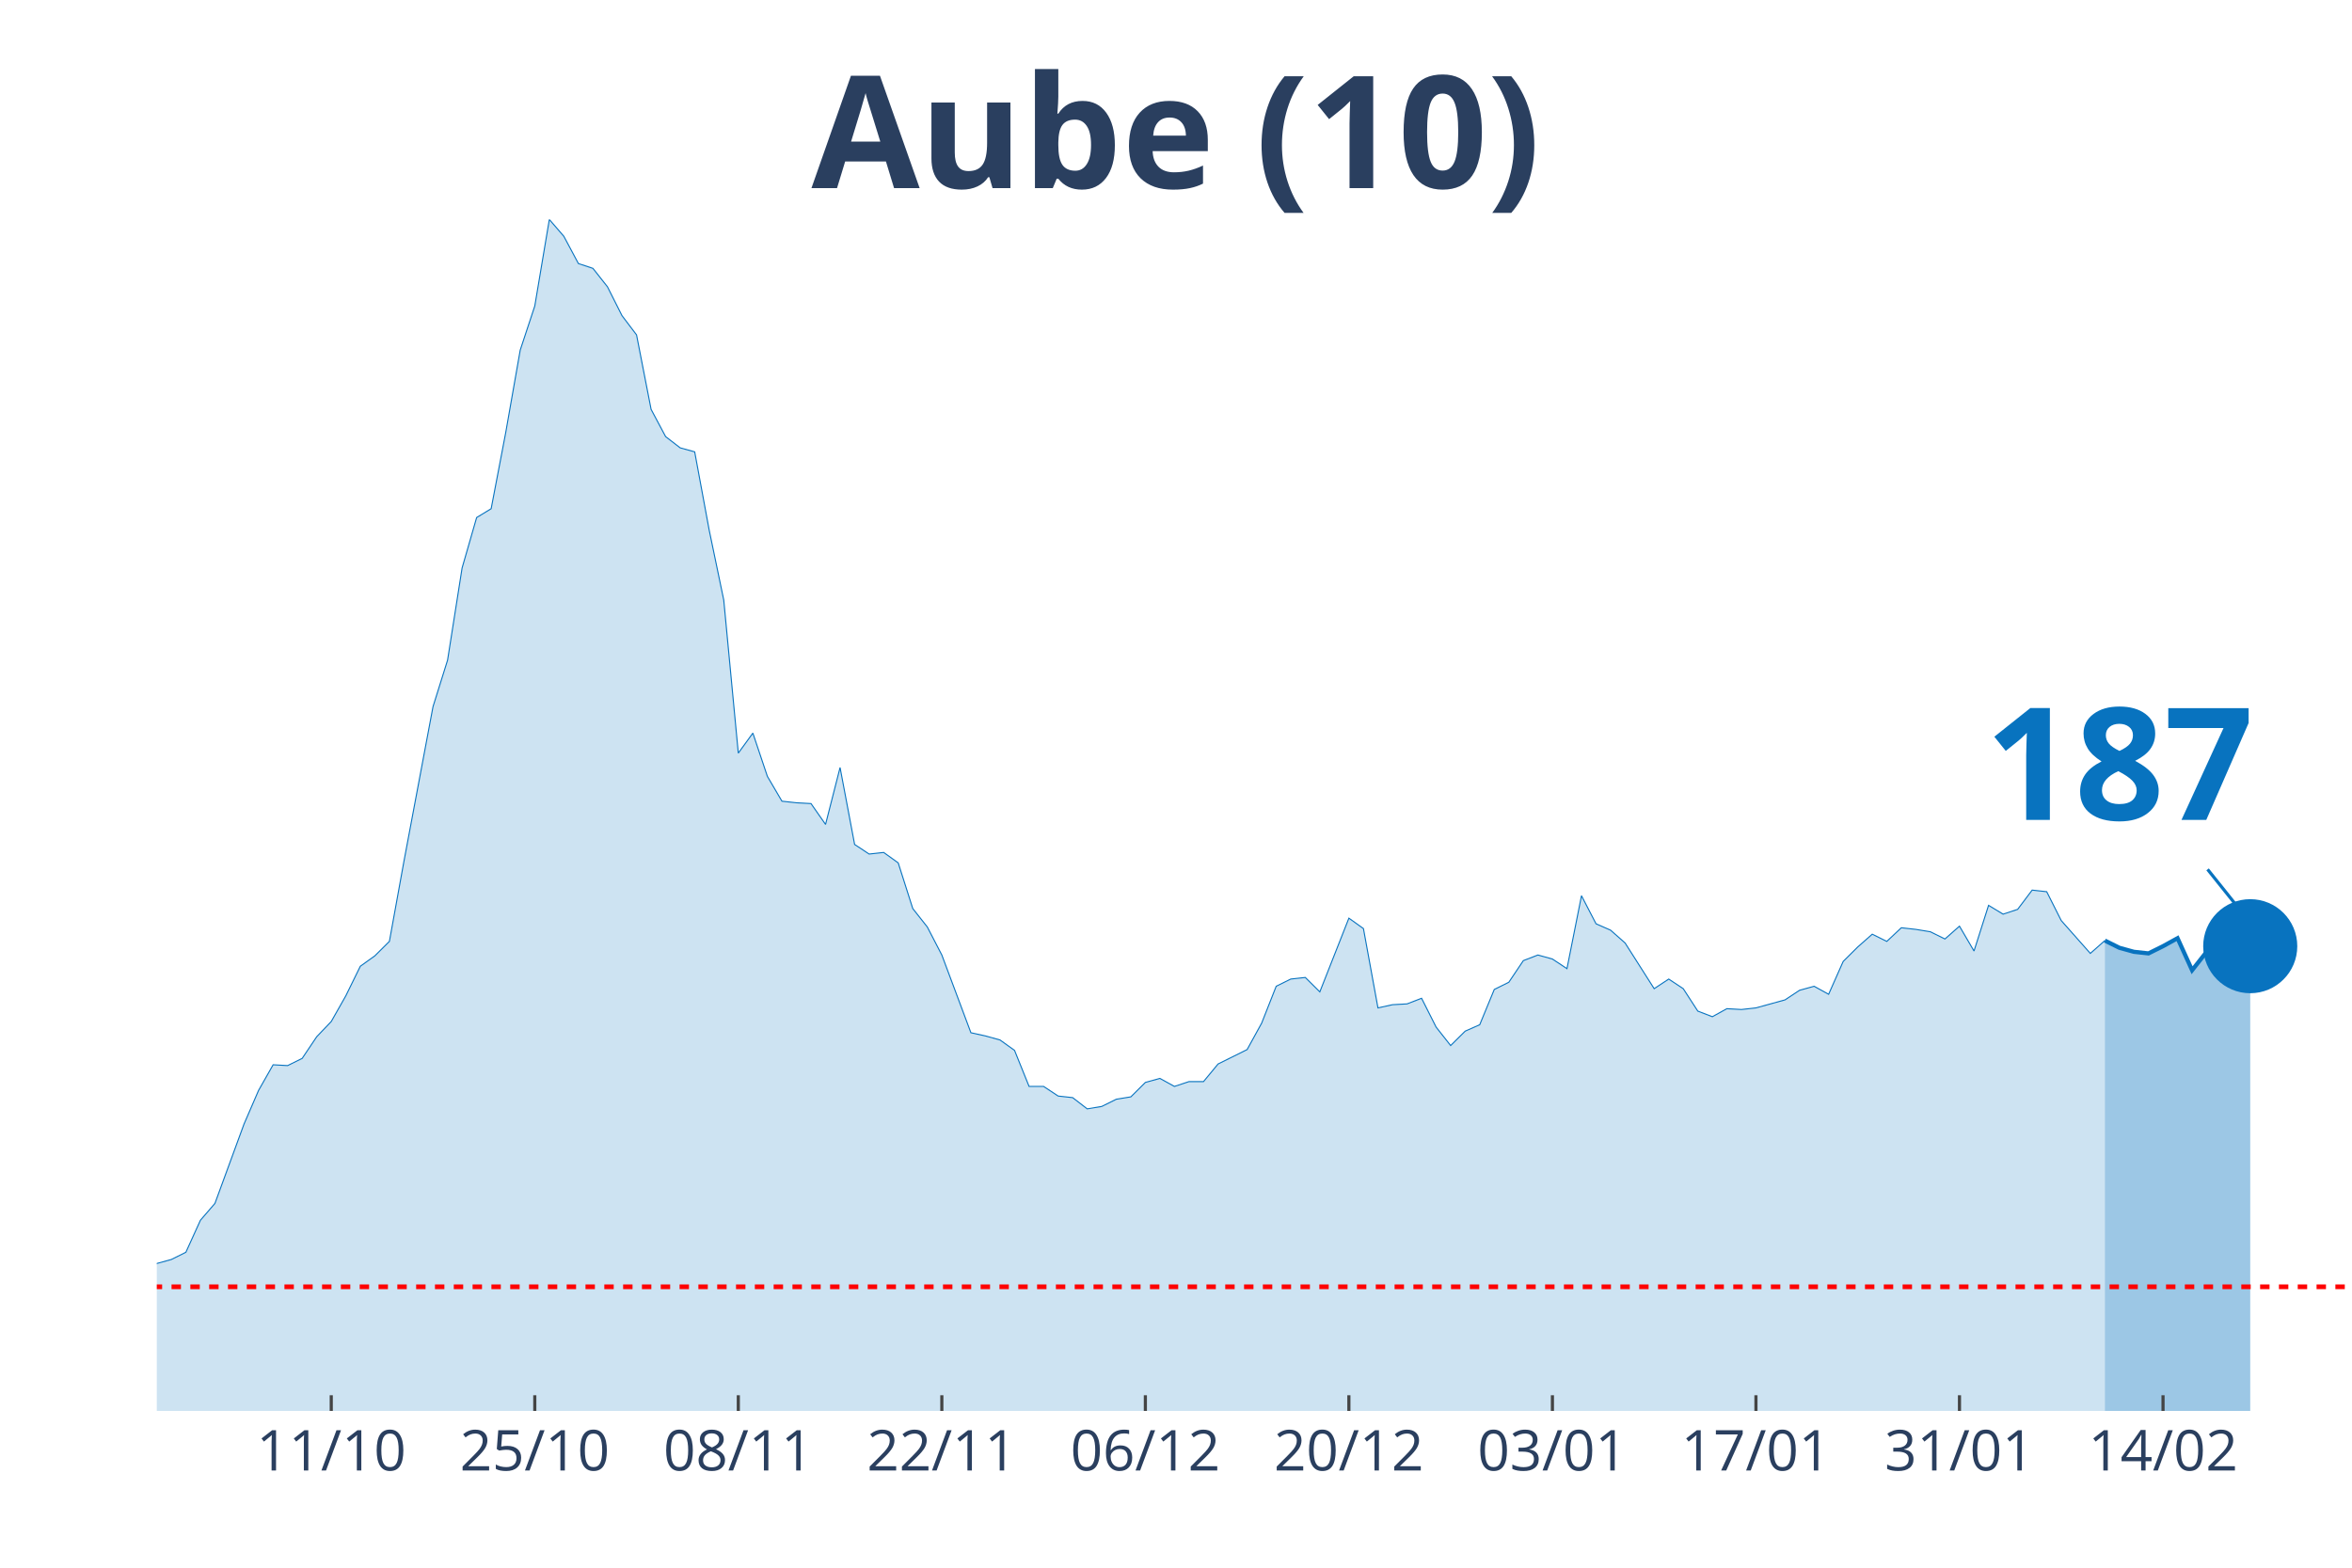
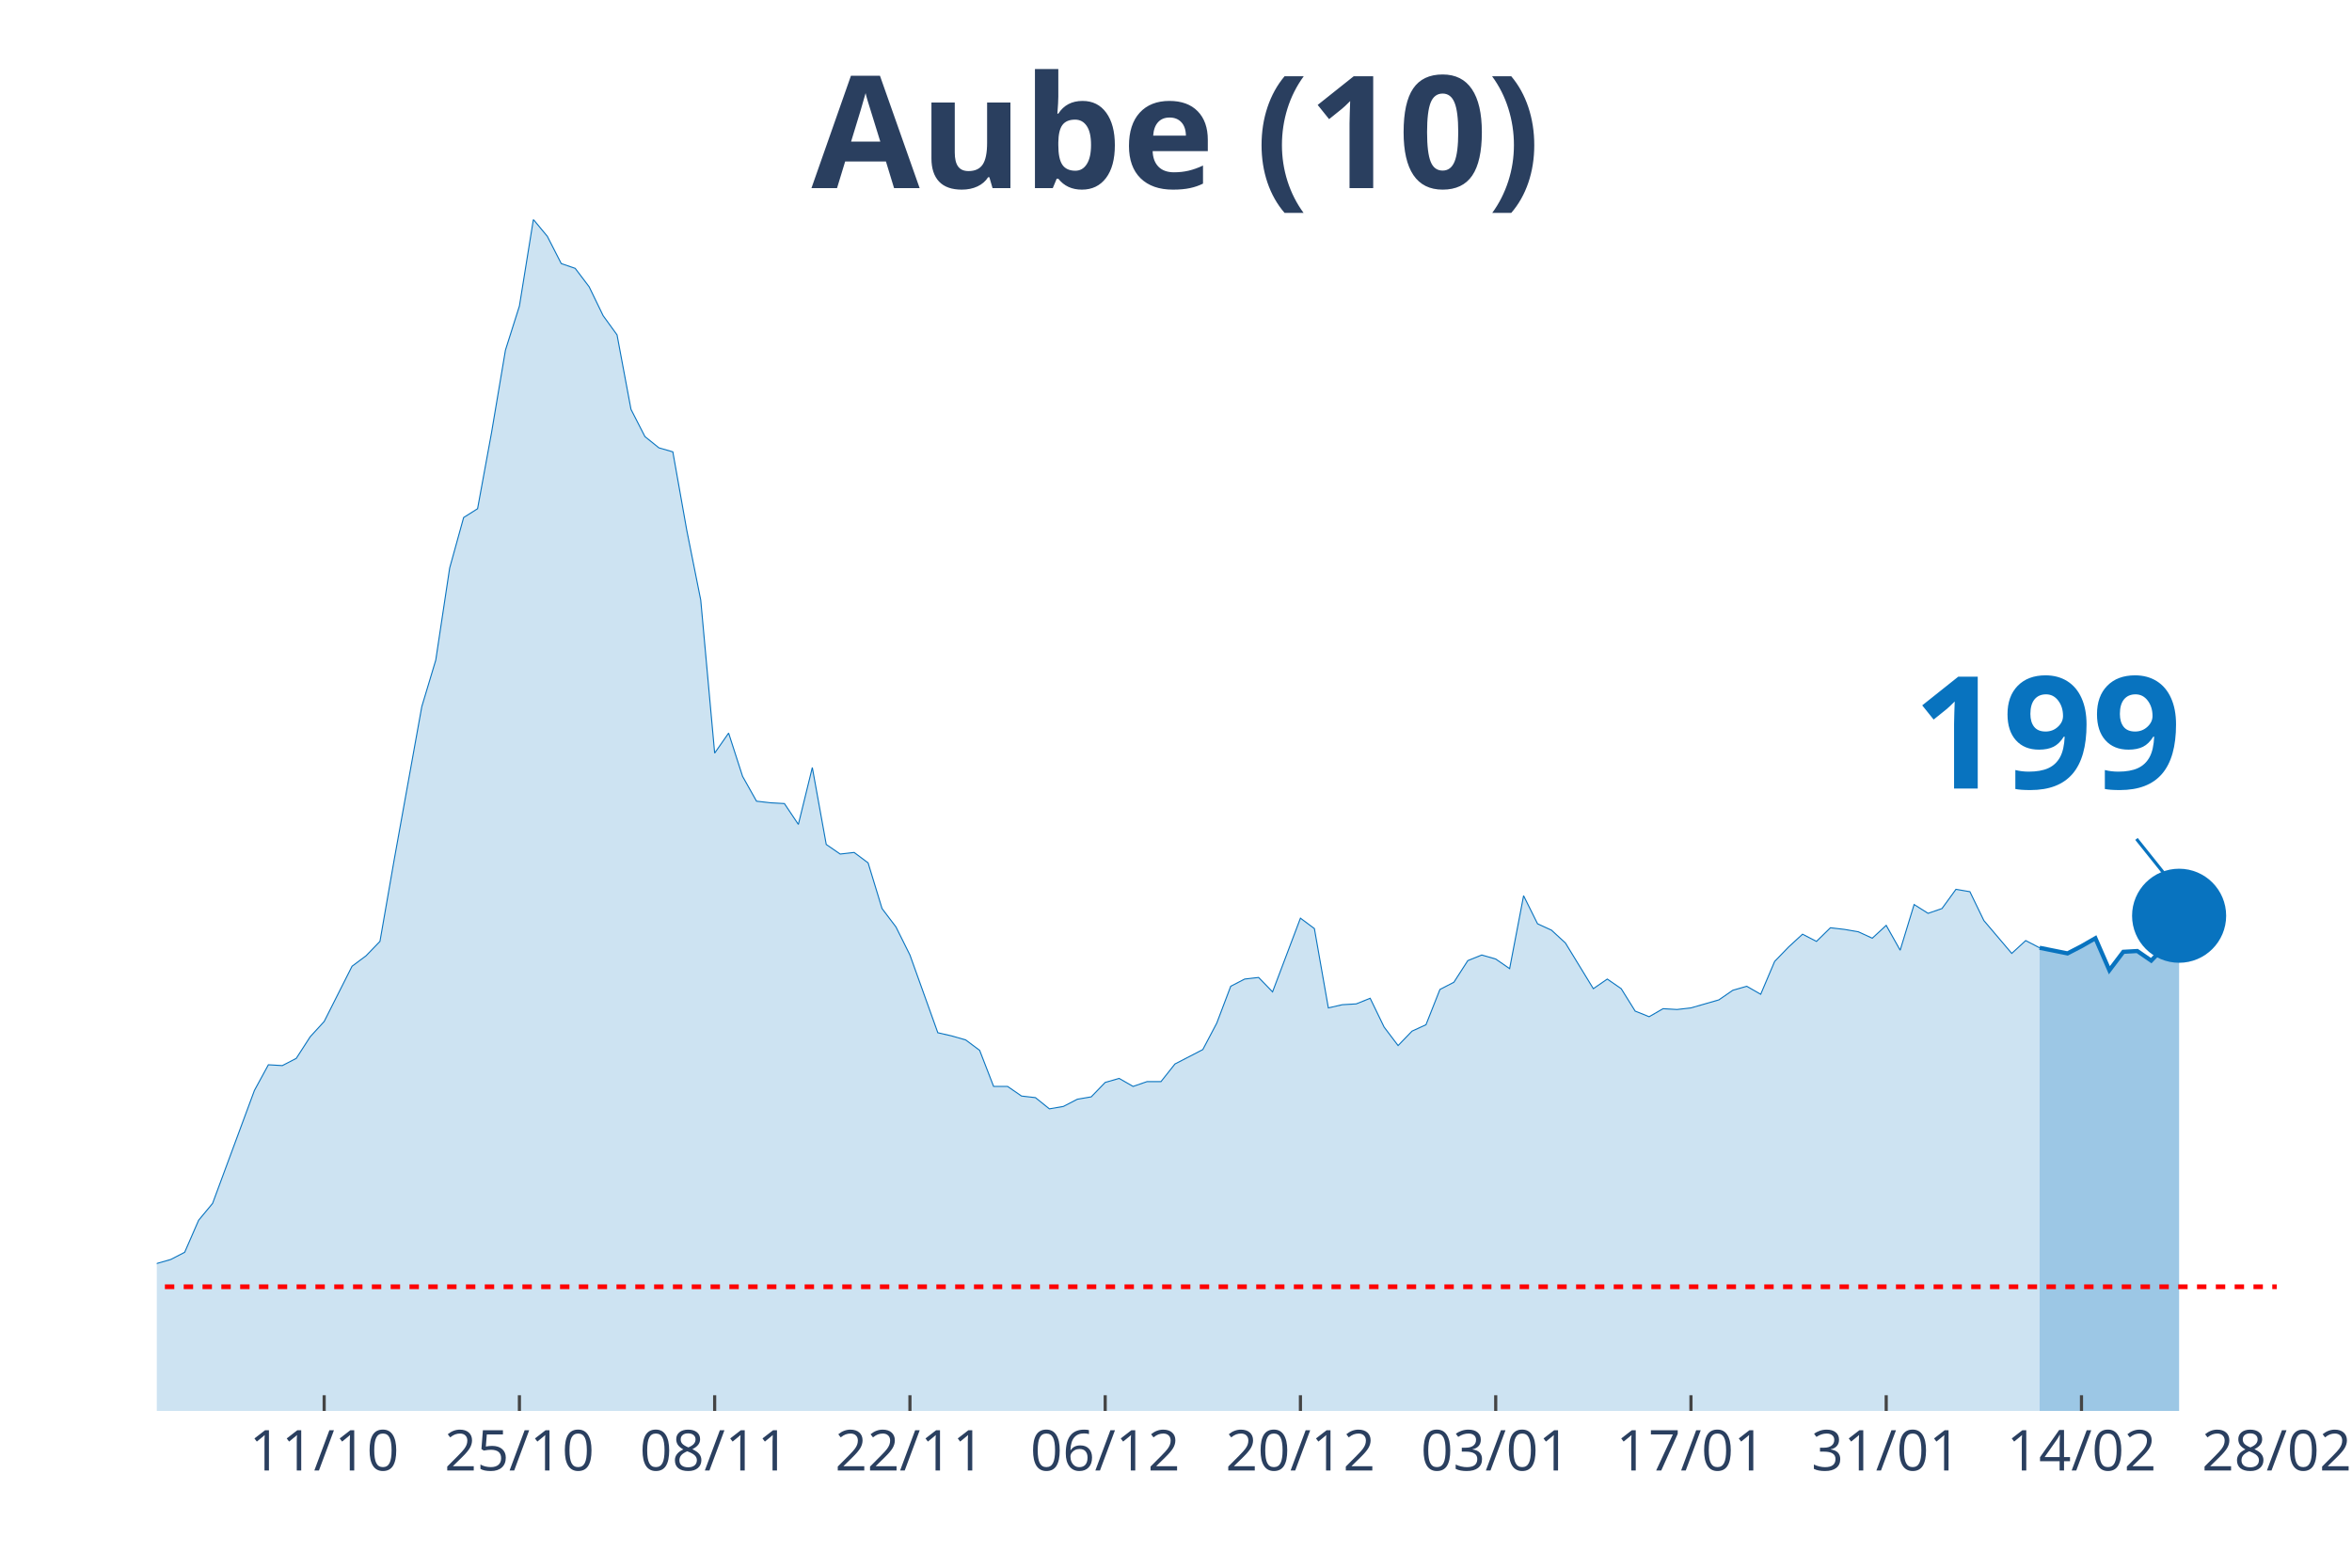
<svg xmlns="http://www.w3.org/2000/svg" class="main-svg" width="1125" height="750" style="" viewBox="0 0 750 500">
  <rect x="0" y="0" width="750" height="500" style="fill: rgb(0, 0, 0); fill-opacity: 0;" />
-   <defs id="defs-744780">
+   <defs id="defs-c2c57d">
    <g class="clips">
-       <clipPath id="clip744780xyplot" class="plotclip">
-         <rect width="700" height="380" />
+       <clipPath id="clipc2c57dxyplot" class="plotclip">
+         <rect width="676" height="380" />
      </clipPath>
-       <clipPath class="axesclip" id="clip744780x">
-         <rect x="50" y="0" width="700" height="500" />
+       <clipPath class="axesclip" id="clipc2c57dx">
+         <rect x="50" y="0" width="676" height="500" />
      </clipPath>
-       <clipPath class="axesclip" id="clip744780y">
+       <clipPath class="axesclip" id="clipc2c57dy">
        <rect x="0" y="70" width="750" height="380" />
      </clipPath>
-       <clipPath class="axesclip" id="clip744780xy">
-         <rect x="50" y="70" width="700" height="380" />
+       <clipPath class="axesclip" id="clipc2c57dxy">
+         <rect x="50" y="70" width="676" height="380" />
      </clipPath>
    </g>
    <g class="gradients" />
  </defs>
  <g class="bglayer">
-     <rect class="bg" x="50" y="70" width="700" height="380" style="fill: rgb(0, 0, 0); fill-opacity: 0; stroke-width: 0;" />
+     <rect class="bg" x="50" y="70" width="676" height="380" style="fill: rgb(0, 0, 0); fill-opacity: 0; stroke-width: 0;" />
  </g>
  <g class="layer-below">
    <g class="imagelayer" />
    <g class="shapelayer" />
  </g>
  <g class="cartesianlayer">
    <g class="subplot xy">
      <g class="layer-subplot">
        <g class="shapelayer" />
        <g class="imagelayer" />
      </g>
      <g class="gridlayer">
        <g class="x">
-           <path class="xgrid crisp" transform="translate(105.63,0)" d="M0,70v380" style="stroke: rgb(255, 255, 255); stroke-opacity: 1; stroke-width: 1px;" />
-           <path class="xgrid crisp" transform="translate(170.53,0)" d="M0,70v380" style="stroke: rgb(255, 255, 255); stroke-opacity: 1; stroke-width: 1px;" />
-           <path class="xgrid crisp" transform="translate(235.43,0)" d="M0,70v380" style="stroke: rgb(255, 255, 255); stroke-opacity: 1; stroke-width: 1px;" />
-           <path class="xgrid crisp" transform="translate(300.33,0)" d="M0,70v380" style="stroke: rgb(255, 255, 255); stroke-opacity: 1; stroke-width: 1px;" />
-           <path class="xgrid crisp" transform="translate(365.23,0)" d="M0,70v380" style="stroke: rgb(255, 255, 255); stroke-opacity: 1; stroke-width: 1px;" />
-           <path class="xgrid crisp" transform="translate(430.13,0)" d="M0,70v380" style="stroke: rgb(255, 255, 255); stroke-opacity: 1; stroke-width: 1px;" />
-           <path class="xgrid crisp" transform="translate(495.03,0)" d="M0,70v380" style="stroke: rgb(255, 255, 255); stroke-opacity: 1; stroke-width: 1px;" />
-           <path class="xgrid crisp" transform="translate(559.93,0)" d="M0,70v380" style="stroke: rgb(255, 255, 255); stroke-opacity: 1; stroke-width: 1px;" />
-           <path class="xgrid crisp" transform="translate(624.83,0)" d="M0,70v380" style="stroke: rgb(255, 255, 255); stroke-opacity: 1; stroke-width: 1px;" />
-           <path class="xgrid crisp" transform="translate(689.74,0)" d="M0,70v380" style="stroke: rgb(255, 255, 255); stroke-opacity: 1; stroke-width: 1px;" />
+           <path class="xgrid crisp" transform="translate(103.37,0)" d="M0,70v380" style="stroke: rgb(255, 255, 255); stroke-opacity: 1; stroke-width: 1px;" />
+           <path class="xgrid crisp" transform="translate(165.63,0)" d="M0,70v380" style="stroke: rgb(255, 255, 255); stroke-opacity: 1; stroke-width: 1px;" />
+           <path class="xgrid crisp" transform="translate(227.89,0)" d="M0,70v380" style="stroke: rgb(255, 255, 255); stroke-opacity: 1; stroke-width: 1px;" />
+           <path class="xgrid crisp" transform="translate(290.16,0)" d="M0,70v380" style="stroke: rgb(255, 255, 255); stroke-opacity: 1; stroke-width: 1px;" />
+           <path class="xgrid crisp" transform="translate(352.42,0)" d="M0,70v380" style="stroke: rgb(255, 255, 255); stroke-opacity: 1; stroke-width: 1px;" />
+           <path class="xgrid crisp" transform="translate(414.68,0)" d="M0,70v380" style="stroke: rgb(255, 255, 255); stroke-opacity: 1; stroke-width: 1px;" />
+           <path class="xgrid crisp" transform="translate(476.95,0)" d="M0,70v380" style="stroke: rgb(255, 255, 255); stroke-opacity: 1; stroke-width: 1px;" />
+           <path class="xgrid crisp" transform="translate(539.21,0)" d="M0,70v380" style="stroke: rgb(255, 255, 255); stroke-opacity: 1; stroke-width: 1px;" />
+           <path class="xgrid crisp" transform="translate(601.47,0)" d="M0,70v380" style="stroke: rgb(255, 255, 255); stroke-opacity: 1; stroke-width: 1px;" />
+           <path class="xgrid crisp" transform="translate(663.74,0)" d="M0,70v380" style="stroke: rgb(255, 255, 255); stroke-opacity: 1; stroke-width: 1px;" />
        </g>
        <g class="y" />
      </g>
      <g class="zerolinelayer" />
      <path class="xlines-below" />
      <path class="ylines-below" />
      <g class="overlines-below" />
      <g class="xaxislayer-below" />
      <g class="yaxislayer-below" />
      <g class="overaxes-below" />
-       <g class="plot" transform="translate(50, 70)" clip-path="url('#clip744780xyplot')">
+       <g class="plot" transform="translate(50, 70)" clip-path="url('#clipc2c57dxyplot')">
        <g class="scatterlayer mlayer">
-           <g class="trace scatter tracebcc81f" style="stroke-miterlimit: 2;">
+           <g class="trace scatter trace593bd8" style="stroke-miterlimit: 2;">
            <g class="fills">
              <g>
-                 <path class="js-fill" d="M621.19,380L-630.46,380L-630.46,376.17L-611.92,375.4L-607.28,375.4L-458.94,379.49L-454.3,379.74L-273.51,376.42L-268.87,375.66L-259.6,373.36L-254.97,373.61L-231.79,373.61L-227.15,370.03L-217.88,370.03L-213.25,364.16L-199.34,358.53L-194.7,360.07L-185.43,359.05L-180.79,362.62L-157.62,360.83L-152.98,360.32L-129.8,357.51L-125.17,360.32L-115.89,362.11L-111.26,358.79L-101.99,351.89L-97.35,351.89L-83.44,345.76L-78.81,344.73L-69.54,348.57L-64.9,348.06L-60.26,343.97L-55.63,344.48L-50.99,343.71L-46.36,344.73L-41.72,343.2L-37.09,340.39L-32.45,340.9L-27.81,342.95L-23.18,343.97L-18.54,342.18L-13.91,340.65L-9.27,340.39L-4.64,340.13L0,332.98L4.64,331.7L9.27,329.4L13.91,319.18L18.54,313.81L27.81,288.51L32.45,277.78L37.09,269.6L41.72,269.86L46.36,267.56L50.99,260.66L55.63,255.8L60.26,247.63L64.9,238.17L69.54,234.85L74.17,230.25L78.81,204.69L88.08,155.37L92.72,140.55L97.35,111.16L101.99,95.06L106.62,92.25L111.26,67.98L115.89,41.65L120.53,27.6L125.17,0L129.8,5.37L134.44,14.06L139.07,15.59L143.71,21.47L148.34,30.67L152.98,36.8L157.62,60.56L162.25,69.25L166.89,72.83L171.52,74.11L176.16,99.15L180.79,121.39L185.43,170.2L190.07,163.81L194.7,177.61L199.34,185.53L203.97,186.04L208.61,186.29L213.25,192.94L217.88,174.79L222.52,199.33L227.15,202.39L231.79,201.88L236.42,205.21L241.06,219.77L245.7,225.65L250.33,234.59L259.6,259.38L264.24,260.4L268.87,261.68L273.51,265L278.15,276.5L282.78,276.5L287.42,279.57L292.05,280.08L296.69,283.66L301.32,282.89L305.96,280.59L310.6,279.83L315.23,275.23L319.87,273.95L324.5,276.5L329.14,274.97L333.77,274.97L338.41,269.35L347.68,264.75L352.32,256.31L356.95,244.56L361.59,242.26L366.23,241.75L370.86,246.35L380.13,222.84L384.77,226.16L389.4,251.46L394.04,250.44L398.68,250.18L403.31,248.39L407.95,257.59L412.58,263.47L417.22,258.87L421.85,256.83L426.49,245.58L431.13,243.28L435.76,236.38L440.4,234.59L445.03,235.87L449.67,238.94L454.3,215.68L458.94,224.63L463.58,226.67L468.21,230.76L477.48,245.33L482.12,242.26L486.75,245.33L491.39,252.48L496.03,254.27L500.66,251.71L505.3,251.97L509.93,251.46L519.21,248.9L523.84,245.84L528.48,244.56L533.11,247.11L537.75,236.64L542.38,232.04L547.02,227.95L551.66,230.25L556.29,225.9L560.93,226.42L565.56,227.18L570.2,229.48L574.83,225.39L579.47,233.32L584.11,218.75L588.74,221.56L593.38,220.03L598.01,213.89L602.65,214.4L607.28,223.6L616.56,234.08L621.19,229.99" style="fill: rgb(8, 115, 191); fill-opacity: 0.2; stroke-width: 0;" />
+                 <path class="js-fill" d="M600.39,380L-604.84,380L-604.84,376.17L-587.05,375.4L-582.61,375.4L-440.29,379.49L-435.84,379.74L-262.39,376.42L-257.95,375.66L-249.05,373.36L-244.61,373.61L-222.37,373.61L-217.92,370.03L-209.03,370.03L-204.58,364.16L-191.24,358.53L-186.79,360.07L-177.89,359.05L-173.45,362.62L-151.21,360.83L-146.76,360.32L-124.53,357.51L-120.08,360.32L-111.18,362.11L-106.74,358.79L-97.84,351.89L-93.39,351.89L-80.05,345.76L-75.61,344.73L-66.71,348.57L-62.26,348.06L-57.82,343.97L-53.37,344.48L-48.92,343.71L-44.47,344.73L-40.03,343.2L-35.58,340.39L-31.13,340.9L-26.68,342.95L-22.24,343.97L-17.79,342.18L-13.34,340.65L-8.89,340.39L-4.45,340.13L0,332.98L4.45,331.7L8.89,329.4L13.34,319.18L17.79,313.81L31.13,277.78L35.58,269.6L40.03,269.86L44.47,267.56L48.92,260.66L53.37,255.8L62.26,238.17L66.71,234.85L71.16,230.25L75.61,204.69L84.5,155.37L88.95,140.55L93.39,111.16L97.84,95.06L102.29,92.25L106.74,67.98L111.18,41.65L115.63,27.6L120.08,0L124.53,5.37L128.97,14.06L133.42,15.59L137.87,21.47L142.32,30.67L146.76,36.8L151.21,60.56L155.66,69.25L160.11,72.83L164.55,74.11L169,99.15L173.45,121.39L177.89,170.2L182.34,163.81L186.79,177.61L191.24,185.53L195.68,186.04L200.13,186.29L204.58,192.94L209.03,174.79L213.47,199.33L217.92,202.39L222.37,201.88L226.82,205.21L231.26,219.77L235.71,225.65L240.16,234.59L249.05,259.38L253.5,260.4L257.95,261.68L262.39,265L266.84,276.5L271.29,276.5L275.74,279.57L280.18,280.08L284.63,283.66L289.08,282.89L293.53,280.59L297.97,279.83L302.42,275.23L306.87,273.95L311.32,276.5L315.76,274.97L320.21,274.97L324.66,269.35L333.55,264.75L338,256.31L342.45,244.56L346.89,242.26L351.34,241.75L355.79,246.35L364.68,222.84L369.13,226.16L373.58,251.46L378.03,250.44L382.47,250.18L386.92,248.39L391.37,257.59L395.82,263.47L400.26,258.87L404.71,256.83L409.16,245.58L413.61,243.28L418.05,236.38L422.5,234.59L426.95,235.87L431.39,238.94L435.84,215.68L440.29,224.63L444.74,226.67L449.18,230.76L458.08,245.33L462.53,242.26L466.97,245.33L471.42,252.48L475.87,254.27L480.32,251.71L484.76,251.97L489.21,251.46L498.11,248.9L502.55,245.84L507,244.56L511.45,247.11L515.89,236.64L520.34,232.04L524.79,227.95L529.24,230.25L533.68,225.9L538.13,226.42L542.58,227.18L547.03,229.23L551.47,225.14L555.92,233.06L560.37,218.49L564.82,221.3L569.26,219.77L573.71,213.64L578.16,214.4L582.61,223.6L591.5,234.08L595.95,229.99L600.39,232.29" style="fill: rgb(8, 115, 191); fill-opacity: 0.2; stroke-width: 0;" />
              </g>
            </g>
            <g class="errorbars" />
            <g class="lines">
-               <path class="js-line" d="M-630.46,376.17L-611.92,375.4L-607.28,375.4L-458.94,379.49L-454.3,379.74L-273.51,376.42L-268.87,375.66L-259.6,373.36L-254.97,373.61L-231.79,373.61L-227.15,370.03L-217.88,370.03L-213.25,364.16L-199.34,358.53L-194.7,360.07L-185.43,359.05L-180.79,362.62L-157.62,360.83L-152.98,360.32L-129.8,357.51L-125.17,360.32L-115.89,362.11L-111.26,358.79L-101.99,351.89L-97.35,351.89L-83.44,345.76L-78.81,344.73L-69.54,348.57L-64.9,348.06L-60.26,343.97L-55.63,344.48L-50.99,343.71L-46.36,344.73L-41.72,343.2L-37.09,340.39L-32.45,340.9L-27.81,342.95L-23.18,343.97L-18.54,342.18L-13.91,340.65L-9.27,340.39L-4.64,340.13L0,332.98L4.64,331.7L9.27,329.4L13.91,319.18L18.54,313.81L27.81,288.51L32.45,277.78L37.09,269.6L41.72,269.86L46.36,267.56L50.99,260.66L55.63,255.8L60.26,247.63L64.9,238.17L69.54,234.85L74.17,230.25L78.81,204.69L88.08,155.37L92.72,140.55L97.35,111.16L101.99,95.06L106.62,92.25L111.26,67.98L115.89,41.65L120.53,27.6L125.17,0L129.8,5.37L134.44,14.06L139.07,15.59L143.71,21.47L148.34,30.67L152.98,36.8L157.62,60.56L162.25,69.25L166.89,72.83L171.52,74.11L176.16,99.15L180.79,121.39L185.43,170.2L190.07,163.81L194.7,177.61L199.34,185.53L203.97,186.04L208.61,186.29L213.25,192.94L217.88,174.79L222.52,199.33L227.15,202.39L231.79,201.88L236.42,205.21L241.06,219.77L245.7,225.65L250.33,234.59L259.6,259.38L264.24,260.4L268.87,261.68L273.51,265L278.15,276.5L282.78,276.5L287.42,279.57L292.05,280.08L296.69,283.66L301.32,282.89L305.96,280.59L310.6,279.83L315.23,275.23L319.87,273.95L324.5,276.5L329.14,274.97L333.77,274.97L338.41,269.35L347.68,264.75L352.32,256.31L356.95,244.56L361.59,242.26L366.23,241.75L370.86,246.35L380.13,222.84L384.77,226.16L389.4,251.46L394.04,250.44L398.68,250.18L403.31,248.39L407.95,257.59L412.58,263.47L417.22,258.87L421.85,256.83L426.49,245.58L431.13,243.28L435.76,236.38L440.4,234.59L445.03,235.87L449.67,238.94L454.3,215.68L458.94,224.63L463.58,226.67L468.21,230.76L477.48,245.33L482.12,242.26L486.75,245.33L491.39,252.48L496.03,254.27L500.66,251.71L505.3,251.97L509.93,251.46L519.21,248.9L523.84,245.84L528.48,244.56L533.11,247.11L537.75,236.64L542.38,232.04L547.02,227.95L551.66,230.25L556.29,225.9L560.93,226.42L565.56,227.18L570.2,229.48L574.83,225.39L579.47,233.32L584.11,218.75L588.74,221.56L593.38,220.03L598.01,213.89L602.65,214.4L607.28,223.6L616.56,234.08L621.19,229.99" style="vector-effect: non-scaling-stroke; fill: none; stroke: rgb(8, 115, 191); stroke-opacity: 1; stroke-width: 0.5px; opacity: 1;" />
+               <path class="js-line" d="M-604.84,376.17L-587.05,375.4L-582.61,375.4L-440.29,379.49L-435.84,379.74L-262.39,376.42L-257.95,375.66L-249.05,373.36L-244.61,373.61L-222.37,373.61L-217.92,370.03L-209.03,370.03L-204.58,364.16L-191.24,358.53L-186.79,360.07L-177.89,359.05L-173.45,362.62L-151.21,360.83L-146.76,360.32L-124.53,357.51L-120.08,360.32L-111.18,362.11L-106.74,358.79L-97.84,351.89L-93.39,351.89L-80.05,345.76L-75.61,344.73L-66.71,348.57L-62.26,348.06L-57.82,343.97L-53.37,344.48L-48.92,343.71L-44.47,344.73L-40.03,343.2L-35.58,340.39L-31.13,340.9L-26.68,342.95L-22.24,343.97L-17.79,342.18L-13.34,340.65L-8.89,340.39L-4.45,340.13L0,332.98L4.45,331.7L8.89,329.4L13.34,319.18L17.79,313.81L31.13,277.78L35.58,269.6L40.03,269.86L44.47,267.56L48.92,260.66L53.37,255.8L62.26,238.17L66.71,234.85L71.16,230.25L75.61,204.69L84.5,155.37L88.95,140.55L93.39,111.16L97.84,95.06L102.29,92.25L106.74,67.98L111.18,41.65L115.63,27.6L120.08,0L124.53,5.37L128.97,14.06L133.42,15.59L137.87,21.47L142.32,30.67L146.76,36.8L151.21,60.56L155.66,69.25L160.11,72.83L164.55,74.11L169,99.15L173.45,121.39L177.89,170.2L182.34,163.81L186.79,177.61L191.24,185.53L195.68,186.04L200.13,186.29L204.58,192.94L209.03,174.79L213.47,199.33L217.92,202.39L222.37,201.88L226.82,205.21L231.26,219.77L235.71,225.65L240.16,234.59L249.05,259.38L253.5,260.4L257.95,261.68L262.39,265L266.84,276.5L271.29,276.5L275.74,279.57L280.18,280.08L284.63,283.66L289.08,282.89L293.53,280.59L297.97,279.83L302.42,275.23L306.87,273.95L311.32,276.5L315.76,274.97L320.21,274.97L324.66,269.35L333.55,264.75L338,256.31L342.45,244.56L346.89,242.26L351.34,241.75L355.79,246.35L364.68,222.84L369.13,226.16L373.58,251.46L378.03,250.44L382.47,250.18L386.92,248.39L391.37,257.59L395.82,263.47L400.26,258.87L404.71,256.83L409.16,245.58L413.61,243.28L418.05,236.38L422.5,234.59L426.95,235.87L431.39,238.94L435.84,215.68L440.29,224.63L444.74,226.67L449.18,230.76L458.08,245.33L462.53,242.26L466.97,245.33L471.42,252.48L475.87,254.27L480.32,251.71L484.76,251.97L489.21,251.46L498.11,248.9L502.55,245.84L507,244.56L511.45,247.11L515.89,236.64L520.34,232.04L524.79,227.95L529.24,230.25L533.68,225.9L538.13,226.42L542.58,227.18L547.03,229.23L551.47,225.14L555.92,233.06L560.37,218.49L564.82,221.3L569.26,219.77L573.71,213.64L578.16,214.4L582.61,223.6L591.5,234.08L595.95,229.99L600.39,232.29" style="vector-effect: non-scaling-stroke; fill: none; stroke: rgb(8, 115, 191); stroke-opacity: 1; stroke-width: 0.5px; opacity: 1;" />
            </g>
            <g class="points" />
            <g class="text" />
          </g>
-           <g class="trace scatter trace686296" style="stroke-miterlimit: 2;">
+           <g class="trace scatter traceaee256" style="stroke-miterlimit: 2;">
            <g class="fills">
              <g>
-                 <path class="js-fill" d="M667.55,380L621.19,380L621.19,229.99L625.83,232.29L630.46,233.57L635.1,234.08L639.74,231.78L644.37,229.23L649.01,239.45L653.64,233.57L658.28,233.32L662.91,236.38L667.55,231.78" style="fill: rgb(8, 115, 191); fill-opacity: 0.4; stroke-width: 0;" />
+                 <path class="js-fill" d="M644.87,380L600.39,380L600.39,232.29L609.29,234.08L613.74,231.78L618.18,229.23L622.63,239.45L627.08,233.57L631.53,233.32L635.97,236.38L640.42,231.78L644.87,222.07" style="fill: rgb(8, 115, 191); fill-opacity: 0.4; stroke-width: 0;" />
              </g>
            </g>
            <g class="errorbars" />
            <g class="lines">
-               <path class="js-line" d="M621.19,229.99L625.83,232.29L630.46,233.57L635.1,234.08L639.74,231.78L644.37,229.23L649.01,239.45L653.64,233.57L658.28,233.32L662.91,236.38L667.55,231.78" style="vector-effect: non-scaling-stroke; fill: none; stroke: rgb(8, 115, 191); stroke-opacity: 1; stroke-width: 2px; opacity: 1;" />
+               <path class="js-line" d="M600.39,232.29L609.29,234.08L613.74,231.78L618.18,229.23L622.63,239.45L627.08,233.57L631.53,233.32L635.97,236.38L640.42,231.78L644.87,222.07" style="vector-effect: non-scaling-stroke; fill: none; stroke: rgb(8, 115, 191); stroke-opacity: 1; stroke-width: 2px; opacity: 1;" />
            </g>
            <g class="points" />
            <g class="text" />
          </g>
-           <g class="trace scatter trace245a35" style="stroke-miterlimit: 2; opacity: 1;">
+           <g class="trace scatter traced2e8ed" style="stroke-miterlimit: 2; opacity: 1;">
            <g class="fills" />
            <g class="errorbars" />
            <g class="lines" />
            <g class="points">
-               <path class="point" transform="translate(667.55,231.78)" d="M15,0A15,15 0 1,1 0,-15A15,15 0 0,1 15,0Z" style="opacity: 1; stroke-width: 0px; fill: rgb(8, 115, 191); fill-opacity: 1;" />
+               <path class="point" transform="translate(644.87,222.07)" d="M15,0A15,15 0 1,1 0,-15A15,15 0 0,1 15,0Z" style="opacity: 1; stroke-width: 0px; fill: rgb(8, 115, 191); fill-opacity: 1;" />
            </g>
            <g class="text" />
          </g>
        </g>
      </g>
      <g class="overplot" />
      <path class="xlines-above crisp" style="fill: none; stroke-width: 1px; stroke: rgb(0, 0, 0); stroke-opacity: 0;" d="" />
      <path class="ylines-above crisp" style="fill: none;" d="M0,0" />
      <g class="overlines-above" />
      <g class="xaxislayer-above">
-         <path class="xtick ticks crisp" d="M0,450v-5" transform="translate(105.63,0)" style="stroke: rgb(68, 68, 68); stroke-opacity: 1; stroke-width: 1px;" />
-         <path class="xtick ticks crisp" d="M0,450v-5" transform="translate(170.53,0)" style="stroke: rgb(68, 68, 68); stroke-opacity: 1; stroke-width: 1px;" />
-         <path class="xtick ticks crisp" d="M0,450v-5" transform="translate(235.43,0)" style="stroke: rgb(68, 68, 68); stroke-opacity: 1; stroke-width: 1px;" />
-         <path class="xtick ticks crisp" d="M0,450v-5" transform="translate(300.33,0)" style="stroke: rgb(68, 68, 68); stroke-opacity: 1; stroke-width: 1px;" />
-         <path class="xtick ticks crisp" d="M0,450v-5" transform="translate(365.23,0)" style="stroke: rgb(68, 68, 68); stroke-opacity: 1; stroke-width: 1px;" />
-         <path class="xtick ticks crisp" d="M0,450v-5" transform="translate(430.13,0)" style="stroke: rgb(68, 68, 68); stroke-opacity: 1; stroke-width: 1px;" />
-         <path class="xtick ticks crisp" d="M0,450v-5" transform="translate(495.03,0)" style="stroke: rgb(68, 68, 68); stroke-opacity: 1; stroke-width: 1px;" />
-         <path class="xtick ticks crisp" d="M0,450v-5" transform="translate(559.93,0)" style="stroke: rgb(68, 68, 68); stroke-opacity: 1; stroke-width: 1px;" />
-         <path class="xtick ticks crisp" d="M0,450v-5" transform="translate(624.83,0)" style="stroke: rgb(68, 68, 68); stroke-opacity: 1; stroke-width: 1px;" />
-         <path class="xtick ticks crisp" d="M0,450v-5" transform="translate(689.74,0)" style="stroke: rgb(68, 68, 68); stroke-opacity: 1; stroke-width: 1px;" />
+         <path class="xtick ticks crisp" d="M0,450v-5" transform="translate(103.37,0)" style="stroke: rgb(68, 68, 68); stroke-opacity: 1; stroke-width: 1px;" />
+         <path class="xtick ticks crisp" d="M0,450v-5" transform="translate(165.63,0)" style="stroke: rgb(68, 68, 68); stroke-opacity: 1; stroke-width: 1px;" />
+         <path class="xtick ticks crisp" d="M0,450v-5" transform="translate(227.89,0)" style="stroke: rgb(68, 68, 68); stroke-opacity: 1; stroke-width: 1px;" />
+         <path class="xtick ticks crisp" d="M0,450v-5" transform="translate(290.16,0)" style="stroke: rgb(68, 68, 68); stroke-opacity: 1; stroke-width: 1px;" />
+         <path class="xtick ticks crisp" d="M0,450v-5" transform="translate(352.42,0)" style="stroke: rgb(68, 68, 68); stroke-opacity: 1; stroke-width: 1px;" />
+         <path class="xtick ticks crisp" d="M0,450v-5" transform="translate(414.68,0)" style="stroke: rgb(68, 68, 68); stroke-opacity: 1; stroke-width: 1px;" />
+         <path class="xtick ticks crisp" d="M0,450v-5" transform="translate(476.95,0)" style="stroke: rgb(68, 68, 68); stroke-opacity: 1; stroke-width: 1px;" />
+         <path class="xtick ticks crisp" d="M0,450v-5" transform="translate(539.21,0)" style="stroke: rgb(68, 68, 68); stroke-opacity: 1; stroke-width: 1px;" />
+         <path class="xtick ticks crisp" d="M0,450v-5" transform="translate(601.47,0)" style="stroke: rgb(68, 68, 68); stroke-opacity: 1; stroke-width: 1px;" />
+         <path class="xtick ticks crisp" d="M0,450v-5" transform="translate(663.74,0)" style="stroke: rgb(68, 68, 68); stroke-opacity: 1; stroke-width: 1px;" />
        <g class="xtick">
-           <text text-anchor="middle" x="0" y="469" transform="translate(105.63,0)" style="font-family: 'Open Sans', verdana, arial, sans-serif; font-size: 18px; fill: rgb(42, 63, 95); fill-opacity: 1; white-space: pre;">11/10</text>
+           <text text-anchor="middle" x="0" y="469" transform="translate(103.37,0)" style="font-family: 'Open Sans', verdana, arial, sans-serif; font-size: 18px; fill: rgb(42, 63, 95); fill-opacity: 1; white-space: pre;">11/10</text>
        </g>
        <g class="xtick">
-           <text text-anchor="middle" x="0" y="469" transform="translate(170.53,0)" style="font-family: 'Open Sans', verdana, arial, sans-serif; font-size: 18px; fill: rgb(42, 63, 95); fill-opacity: 1; white-space: pre;">25/10</text>
+           <text text-anchor="middle" x="0" y="469" transform="translate(165.63,0)" style="font-family: 'Open Sans', verdana, arial, sans-serif; font-size: 18px; fill: rgb(42, 63, 95); fill-opacity: 1; white-space: pre;">25/10</text>
        </g>
        <g class="xtick">
-           <text text-anchor="middle" x="0" y="469" transform="translate(235.43,0)" style="font-family: 'Open Sans', verdana, arial, sans-serif; font-size: 18px; fill: rgb(42, 63, 95); fill-opacity: 1; white-space: pre;">08/11</text>
+           <text text-anchor="middle" x="0" y="469" transform="translate(227.89,0)" style="font-family: 'Open Sans', verdana, arial, sans-serif; font-size: 18px; fill: rgb(42, 63, 95); fill-opacity: 1; white-space: pre;">08/11</text>
        </g>
        <g class="xtick">
-           <text text-anchor="middle" x="0" y="469" transform="translate(300.33,0)" style="font-family: 'Open Sans', verdana, arial, sans-serif; font-size: 18px; fill: rgb(42, 63, 95); fill-opacity: 1; white-space: pre;">22/11</text>
+           <text text-anchor="middle" x="0" y="469" transform="translate(290.16,0)" style="font-family: 'Open Sans', verdana, arial, sans-serif; font-size: 18px; fill: rgb(42, 63, 95); fill-opacity: 1; white-space: pre;">22/11</text>
        </g>
        <g class="xtick">
-           <text text-anchor="middle" x="0" y="469" transform="translate(365.23,0)" style="font-family: 'Open Sans', verdana, arial, sans-serif; font-size: 18px; fill: rgb(42, 63, 95); fill-opacity: 1; white-space: pre;">06/12</text>
+           <text text-anchor="middle" x="0" y="469" transform="translate(352.42,0)" style="font-family: 'Open Sans', verdana, arial, sans-serif; font-size: 18px; fill: rgb(42, 63, 95); fill-opacity: 1; white-space: pre;">06/12</text>
        </g>
        <g class="xtick">
-           <text text-anchor="middle" x="0" y="469" transform="translate(430.13,0)" style="font-family: 'Open Sans', verdana, arial, sans-serif; font-size: 18px; fill: rgb(42, 63, 95); fill-opacity: 1; white-space: pre;">20/12</text>
+           <text text-anchor="middle" x="0" y="469" transform="translate(414.68,0)" style="font-family: 'Open Sans', verdana, arial, sans-serif; font-size: 18px; fill: rgb(42, 63, 95); fill-opacity: 1; white-space: pre;">20/12</text>
        </g>
        <g class="xtick">
-           <text text-anchor="middle" x="0" y="469" transform="translate(495.03,0)" style="font-family: 'Open Sans', verdana, arial, sans-serif; font-size: 18px; fill: rgb(42, 63, 95); fill-opacity: 1; white-space: pre;">03/01</text>
+           <text text-anchor="middle" x="0" y="469" transform="translate(476.95,0)" style="font-family: 'Open Sans', verdana, arial, sans-serif; font-size: 18px; fill: rgb(42, 63, 95); fill-opacity: 1; white-space: pre;">03/01</text>
        </g>
        <g class="xtick">
-           <text text-anchor="middle" x="0" y="469" transform="translate(559.93,0)" style="font-family: 'Open Sans', verdana, arial, sans-serif; font-size: 18px; fill: rgb(42, 63, 95); fill-opacity: 1; white-space: pre;">17/01</text>
+           <text text-anchor="middle" x="0" y="469" transform="translate(539.21,0)" style="font-family: 'Open Sans', verdana, arial, sans-serif; font-size: 18px; fill: rgb(42, 63, 95); fill-opacity: 1; white-space: pre;">17/01</text>
        </g>
        <g class="xtick">
-           <text text-anchor="middle" x="0" y="469" transform="translate(624.83,0)" style="font-family: 'Open Sans', verdana, arial, sans-serif; font-size: 18px; fill: rgb(42, 63, 95); fill-opacity: 1; white-space: pre;">31/01</text>
+           <text text-anchor="middle" x="0" y="469" transform="translate(601.47,0)" style="font-family: 'Open Sans', verdana, arial, sans-serif; font-size: 18px; fill: rgb(42, 63, 95); fill-opacity: 1; white-space: pre;">31/01</text>
        </g>
        <g class="xtick">
-           <text text-anchor="middle" x="0" y="469" transform="translate(689.74,0)" style="font-family: 'Open Sans', verdana, arial, sans-serif; font-size: 18px; fill: rgb(42, 63, 95); fill-opacity: 1; white-space: pre;">14/02</text>
+           <text text-anchor="middle" x="0" y="469" transform="translate(663.74,0)" style="font-family: 'Open Sans', verdana, arial, sans-serif; font-size: 18px; fill: rgb(42, 63, 95); fill-opacity: 1; white-space: pre;">14/02</text>
+         </g>
+         <g class="xtick">
+           <text text-anchor="middle" x="0" y="469" transform="translate(726,0)" style="font-family: 'Open Sans', verdana, arial, sans-serif; font-size: 18px; fill: rgb(42, 63, 95); fill-opacity: 1; white-space: pre;">28/02</text>
        </g>
      </g>
      <g class="yaxislayer-above" />
      <g class="overaxes-above" />
    </g>
  </g>
  <g class="polarlayer" />
  <g class="ternarylayer" />
  <g class="geolayer" />
  <g class="funnelarealayer" />
  <g class="pielayer" />
  <g class="treemaplayer" />
  <g class="sunburstlayer" />
  <g class="glimages" />
-   <defs id="topdefs-744780">
+   <defs id="topdefs-c2c57d">
    <g class="clips" />
  </defs>
  <g class="layer-above">
    <g class="imagelayer" />
    <g class="shapelayer">
-       <path data-index="0" fill-rule="evenodd" d="M-2555.3,410.4L833.44,410.4" clip-path="url('#clip744780xy')" style="opacity: 1; stroke: rgb(255, 0, 0); stroke-opacity: 1; fill: rgb(0, 0, 0); fill-opacity: 0; stroke-dasharray: 3px, 3px; stroke-width: 1.5px;" />
+       <path data-index="0" fill-rule="evenodd" d="M-2449.42,410.4L801.61,410.4" clip-path="url('#clipc2c57dxy')" style="opacity: 1; stroke: rgb(255, 0, 0); stroke-opacity: 1; fill: rgb(0, 0, 0); fill-opacity: 0; stroke-dasharray: 3px, 3px; stroke-width: 1.5px;" />
    </g>
  </g>
  <g class="infolayer">
    <g class="g-gtitle">
      <text class="gtitle" x="375" y="25" text-anchor="middle" dy="0.7em" style="font-family: 'Open Sans', verdana, arial, sans-serif; font-size: 50px; fill: rgb(42, 63, 95); opacity: 1; font-weight: normal; white-space: pre;">
        <tspan style="font-weight:bold">Aube (10)</tspan>
      </text>
    </g>
    <g class="g-xtitle" />
    <g class="annotation" data-index="0" style="opacity: 1;">
-       <g class="annotation-text-g" transform="rotate(0,675.55,241.78)">
-         <g class="cursor-pointer" transform="translate(618, 206)">
+       <g class="annotation-text-g" transform="rotate(0,652.87,232.07)">
+         <g class="cursor-pointer" transform="translate(595, 196)">
          <rect class="bg" x="0.5" y="0.5" width="115" height="71" style="stroke-width: 1px; stroke: rgb(0, 0, 0); stroke-opacity: 0; fill: rgb(255, 255, 255); fill-opacity: 0.6;" />
          <text class="annotation-text" text-anchor="middle" x="57.812" y="55.5" style="font-family: 'Open Sans', verdana, arial, sans-serif; font-size: 50px; fill: rgb(8, 115, 191); fill-opacity: 1; white-space: pre;">
-             <tspan style="font-weight:bold">187 </tspan>
+             <tspan style="font-weight:bold">199 </tspan>
          </text>
        </g>
      </g>
      <g class="annotation-arrow-g" style="opacity: 1;">
-         <path d="M703.95,277.28L715.55,291.78" style="stroke-width: 1px; stroke: rgb(8, 115, 191); stroke-opacity: 1; stroke-dasharray: 0px, 0px, 18.569px, 18.569px;" />
+         <path d="M681.27,267.57L692.87,282.07" style="stroke-width: 1px; stroke: rgb(8, 115, 191); stroke-opacity: 1; stroke-dasharray: 0px, 0px, 18.569px, 18.569px;" />
      </g>
    </g>
  </g>
</svg>
